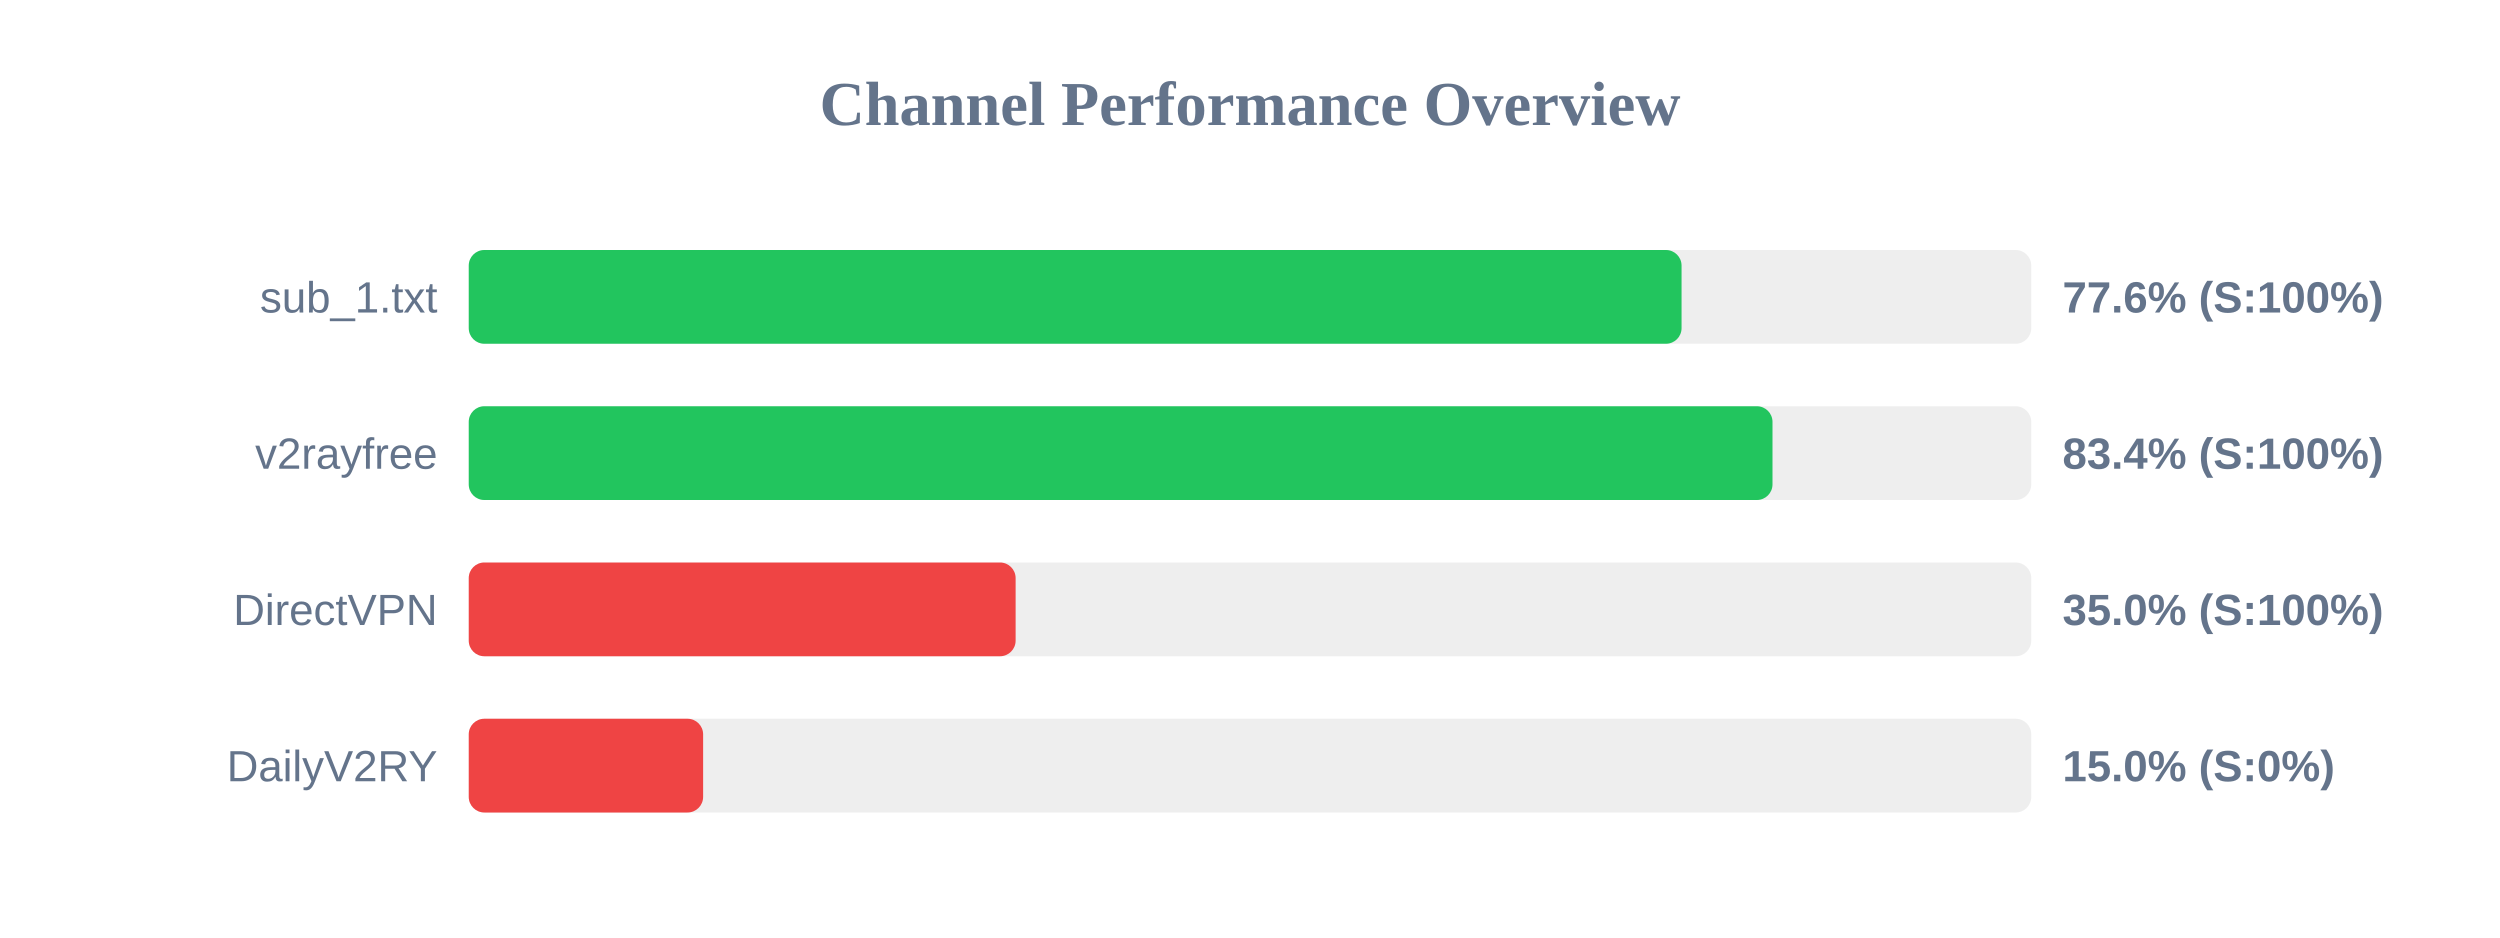
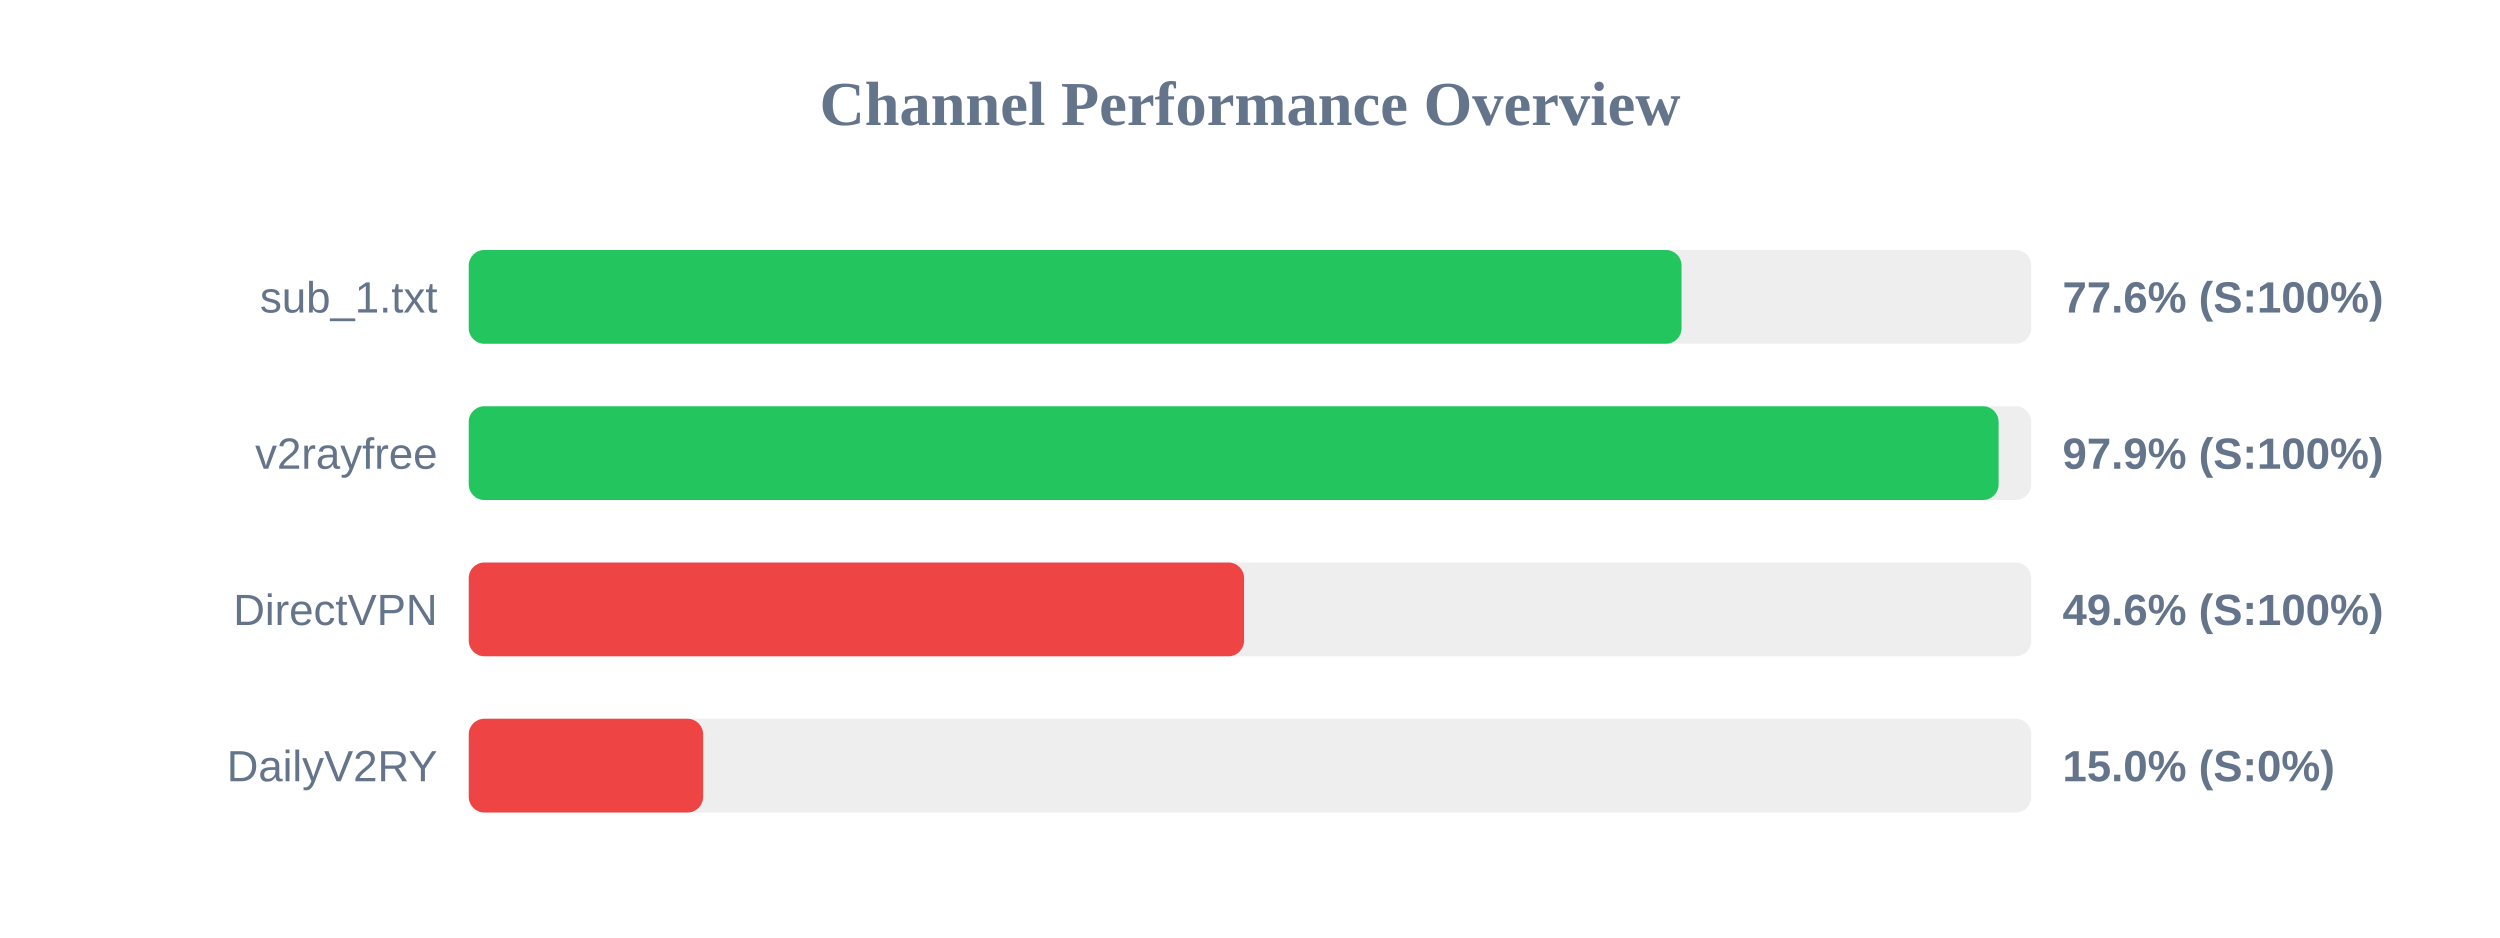
<svg xmlns="http://www.w3.org/2000/svg" width="800" height="300" version="1.1">
  <style>
        .row { font: 14px Arial; fill: #64748b; }
        .score { font: bold 14px Arial; fill: #64748b; }
    </style>
  <text x="400" y="40" text-anchor="middle" font-size="20px" font-weight="bold" fill="#64748b">Channel Performance Overview</text>
  <rect x="150" y="80" width="500" height="30" fill="#eee" rx="5" />
  <rect x="150" y="80" width="388.1" height="30" fill="#22c55e" rx="5" />
  <text x="140" y="100" text-anchor="end" class="row">sub_1.txt</text>
  <text x="660" y="100" text-anchor="start" class="score">77.6% (S:100%)</text>
  <rect x="150" y="130" width="500" height="30" fill="#eee" rx="5" />
-   <rect x="150" y="130" width="417.2" height="30" fill="#22c55e" rx="5" />
+   <rect x="150" y="130" width="489.55" height="30" fill="#22c55e" rx="5" />
  <text x="140" y="150" text-anchor="end" class="row">v2rayfree</text>
-   <text x="660" y="150" text-anchor="start" class="score">83.4% (S:100%)</text>
+   <text x="660" y="150" text-anchor="start" class="score">97.9% (S:100%)</text>
  <rect x="150" y="180" width="500" height="30" fill="#eee" rx="5" />
-   <rect x="150" y="180" width="175.0" height="30" fill="#ef4444" rx="5" />
+   <rect x="150" y="180" width="248.1" height="30" fill="#ef4444" rx="5" />
  <text x="140" y="200" text-anchor="end" class="row">DirectVPN</text>
-   <text x="660" y="200" text-anchor="start" class="score">35.0% (S:100%)</text>
+   <text x="660" y="200" text-anchor="start" class="score">49.6% (S:100%)</text>
  <rect x="150" y="230" width="500" height="30" fill="#eee" rx="5" />
  <rect x="150" y="230" width="75.0" height="30" fill="#ef4444" rx="5" />
  <text x="140" y="250" text-anchor="end" class="row">DailyV2RY</text>
  <text x="660" y="250" text-anchor="start" class="score">15.0% (S:0%)</text>
</svg>
